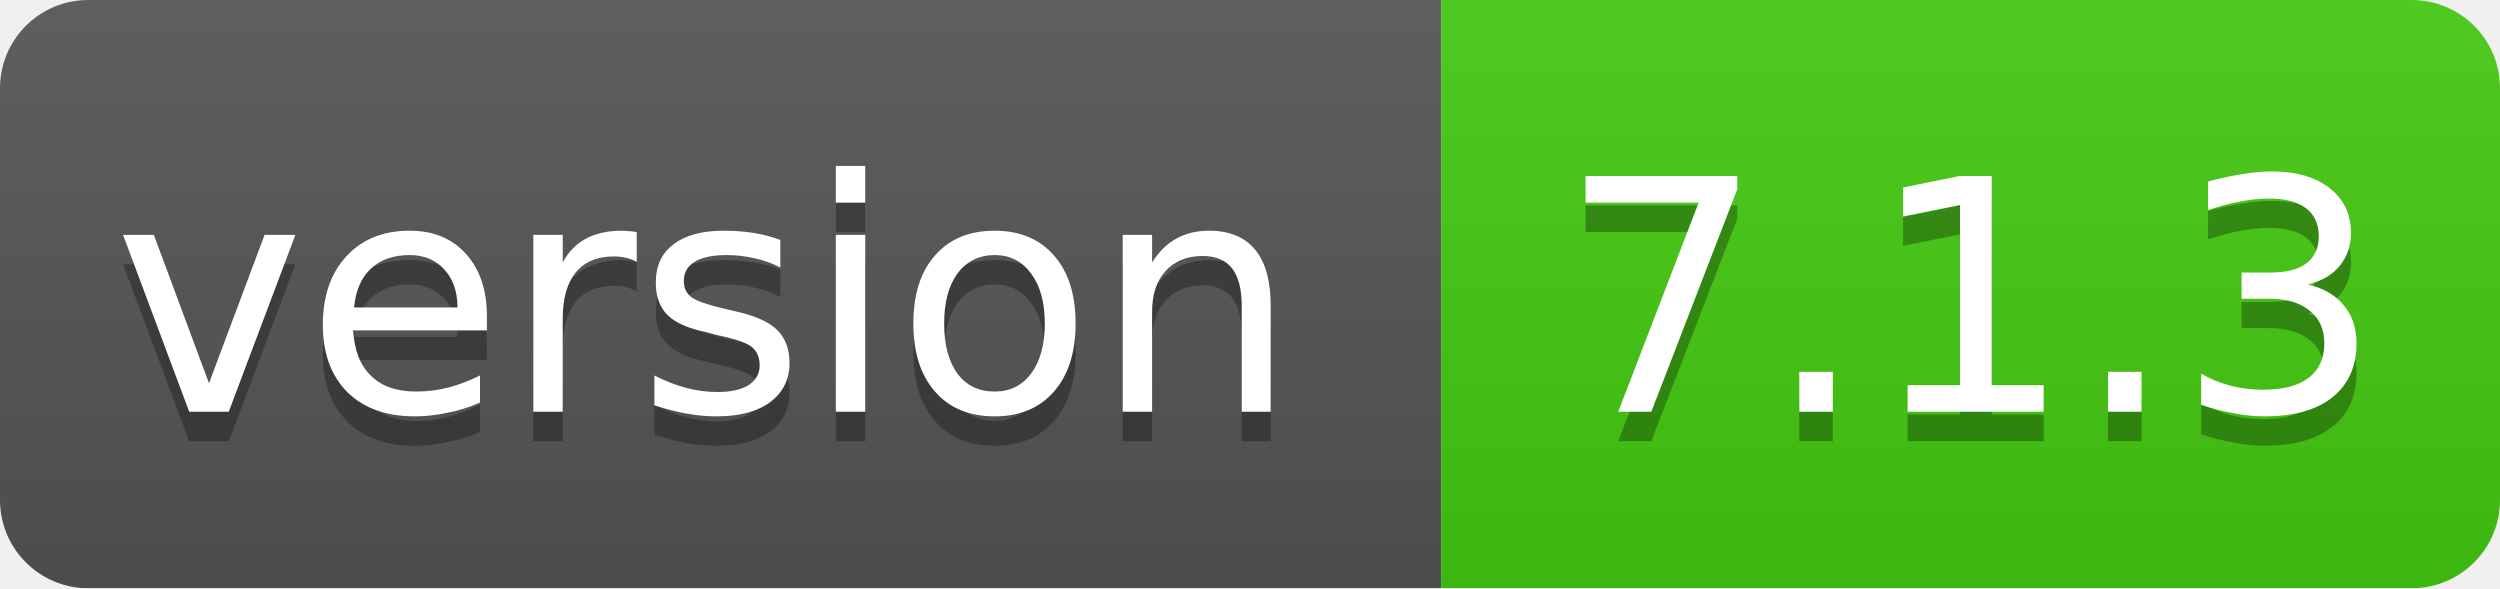
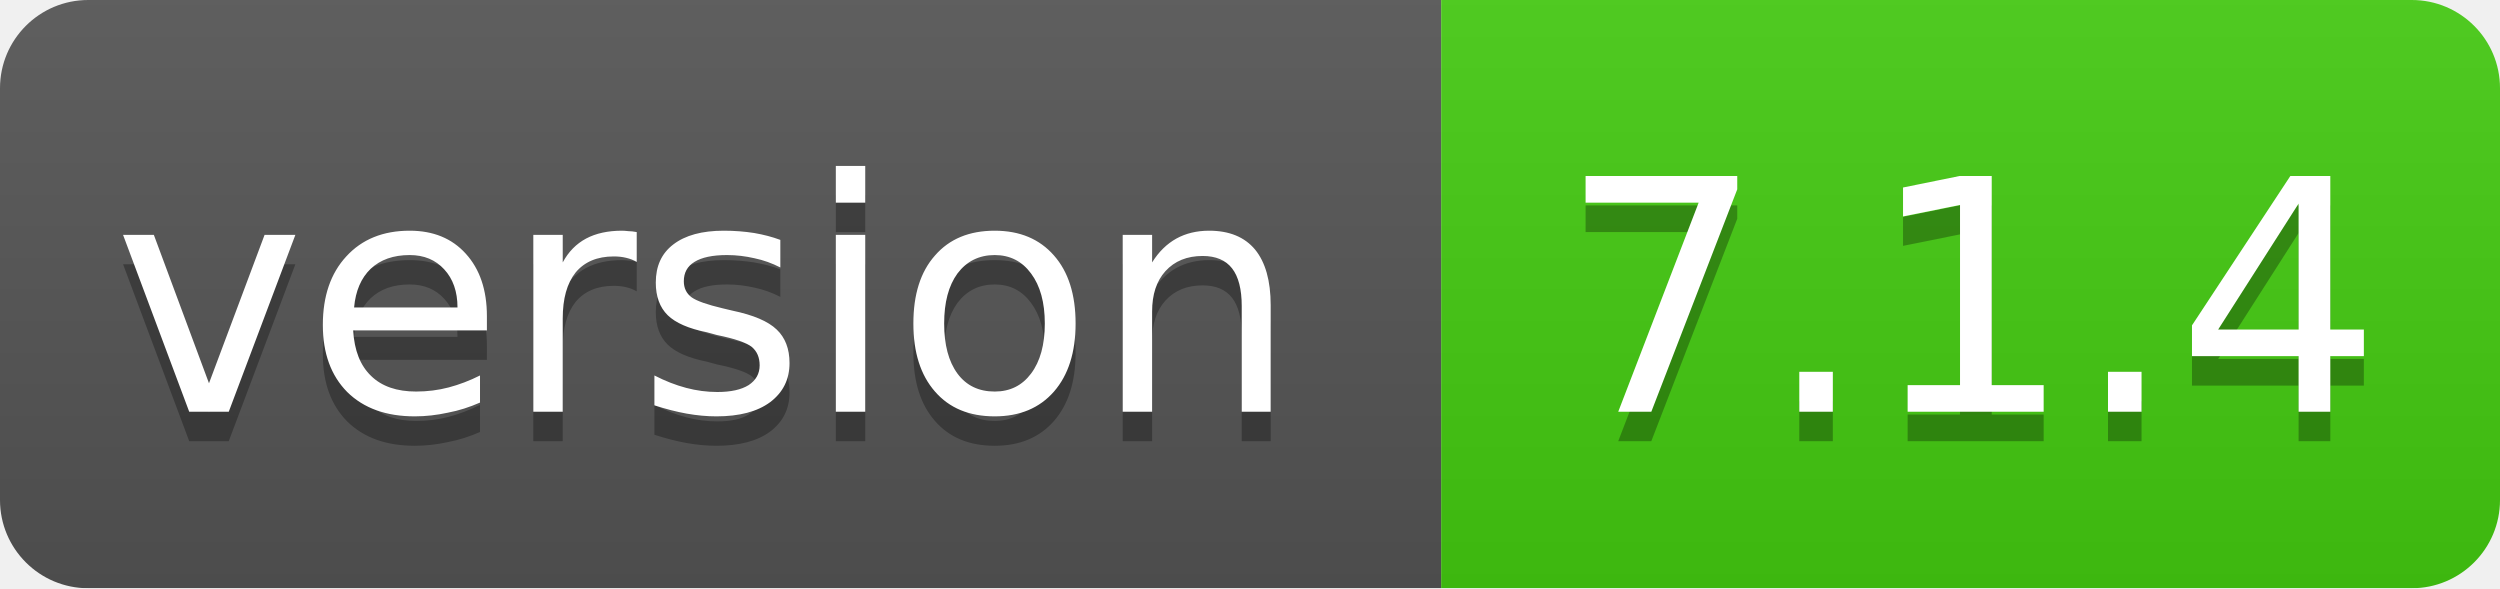
<svg xmlns="http://www.w3.org/2000/svg" width="85" height="20">
  <linearGradient id="smooth" x2="0" y2="100%">
    <stop offset="0" stop-color="#bbb" stop-opacity=".1" />
    <stop offset="1" stop-opacity=".1" />
  </linearGradient>
  <mask id="round">
    <rect width="85" height="20" rx="3" fill="#fff" />
  </mask>
  <g mask="url(#round)">
    <rect width="49" height="20" fill="#555" />
    <rect x="49" width="36" height="20" fill="#44cc11" />
    <rect width="85" height="20" fill="url(#smooth)" />
  </g>
  <g fill="#fff" text-anchor="middle" font-family="DejaVu Sans,Verdana,Geneva,sans-serif" font-size="11">
    <text x="24" y="15" fill="#010101" fill-opacity=".3">version</text>
    <text x="24" y="14">version</text>
-     <text x="67" y="15" fill="#010101" fill-opacity=".3">7.1.3</text>
-     <text x="67" y="14">7.1.3</text>
+     <text x="67" y="15" fill="#010101" fill-opacity=".3">7.1.4</text>
+     <text x="67" y="14">7.1.4</text>
  </g>
</svg>
